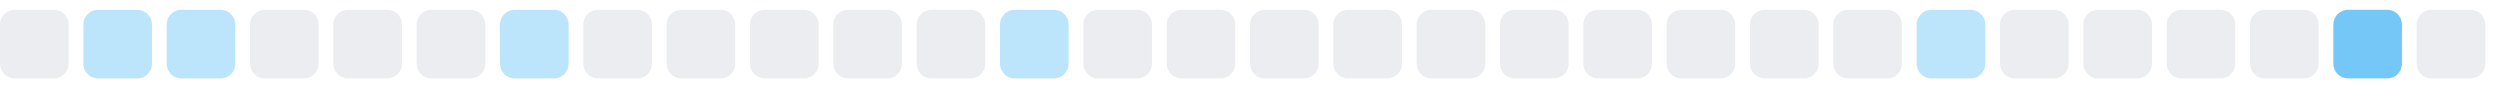
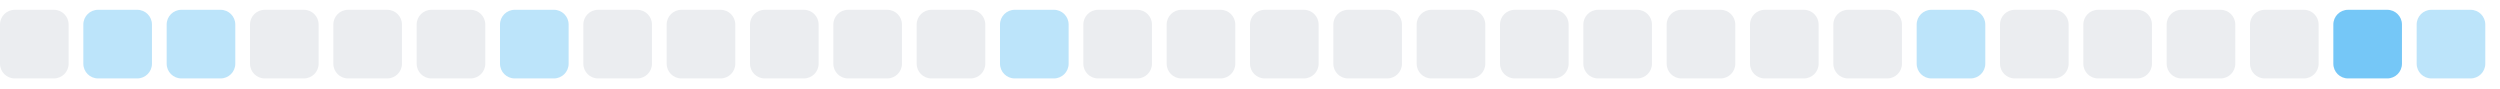
<svg xmlns="http://www.w3.org/2000/svg" width="255" height="9">
  <style>
        .level0 { fill: #ebedf0; }
        .level1 { fill: #bce4fa; }
        .level2 { fill: #75c7f7; }
        .level3 { fill: #30a9f2; }
        .level4 { fill: #008ee6; }
        @media (prefers-color-scheme: dark) {
          .level0 { fill: #161b22; }
          .level1 { fill: #0b3b5c; }
          .level2 { fill: #0a6299; }
          .level3 { fill: #008ee6; }
          .level4 { fill: #5bc4ff; }
        }
      </style>
  <rect x="0.0" y="1" width="7" height="7" rx="1.5" ry="1.5" class="level0" />
  <rect x="8.5" y="1" width="7" height="7" rx="1.5" ry="1.5" class="level1" />
  <rect x="17.0" y="1" width="7" height="7" rx="1.5" ry="1.5" class="level1" />
  <rect x="25.5" y="1" width="7" height="7" rx="1.5" ry="1.5" class="level0" />
  <rect x="34.0" y="1" width="7" height="7" rx="1.5" ry="1.5" class="level0" />
  <rect x="42.5" y="1" width="7" height="7" rx="1.5" ry="1.5" class="level0" />
  <rect x="51.0" y="1" width="7" height="7" rx="1.5" ry="1.5" class="level1" />
  <rect x="59.5" y="1" width="7" height="7" rx="1.5" ry="1.5" class="level0" />
  <rect x="68.0" y="1" width="7" height="7" rx="1.5" ry="1.5" class="level0" />
  <rect x="76.5" y="1" width="7" height="7" rx="1.5" ry="1.5" class="level0" />
  <rect x="85.0" y="1" width="7" height="7" rx="1.5" ry="1.5" class="level0" />
  <rect x="93.5" y="1" width="7" height="7" rx="1.5" ry="1.5" class="level0" />
  <rect x="102.0" y="1" width="7" height="7" rx="1.5" ry="1.5" class="level1" />
  <rect x="110.5" y="1" width="7" height="7" rx="1.5" ry="1.5" class="level0" />
  <rect x="119.0" y="1" width="7" height="7" rx="1.5" ry="1.5" class="level0" />
  <rect x="127.5" y="1" width="7" height="7" rx="1.5" ry="1.5" class="level0" />
  <rect x="136.0" y="1" width="7" height="7" rx="1.5" ry="1.5" class="level0" />
  <rect x="144.5" y="1" width="7" height="7" rx="1.5" ry="1.5" class="level0" />
  <rect x="153.0" y="1" width="7" height="7" rx="1.5" ry="1.5" class="level0" />
  <rect x="161.5" y="1" width="7" height="7" rx="1.5" ry="1.5" class="level0" />
  <rect x="170.0" y="1" width="7" height="7" rx="1.5" ry="1.5" class="level0" />
  <rect x="178.5" y="1" width="7" height="7" rx="1.5" ry="1.5" class="level0" />
  <rect x="187.0" y="1" width="7" height="7" rx="1.5" ry="1.5" class="level0" />
  <rect x="195.5" y="1" width="7" height="7" rx="1.5" ry="1.5" class="level1" />
  <rect x="204.0" y="1" width="7" height="7" rx="1.5" ry="1.5" class="level0" />
  <rect x="212.5" y="1" width="7" height="7" rx="1.5" ry="1.5" class="level0" />
  <rect x="221.0" y="1" width="7" height="7" rx="1.5" ry="1.5" class="level0" />
  <rect x="229.5" y="1" width="7" height="7" rx="1.5" ry="1.5" class="level0" />
  <rect x="238.0" y="1" width="7" height="7" rx="1.5" ry="1.5" class="level2" />
-   <rect x="246.5" y="1" width="7" height="7" rx="1.5" ry="1.5" class="level0" />
+   <rect x="246.5" y="1" width="7" height="7" rx="1.5" ry="1.5" class="level1" />
</svg>
